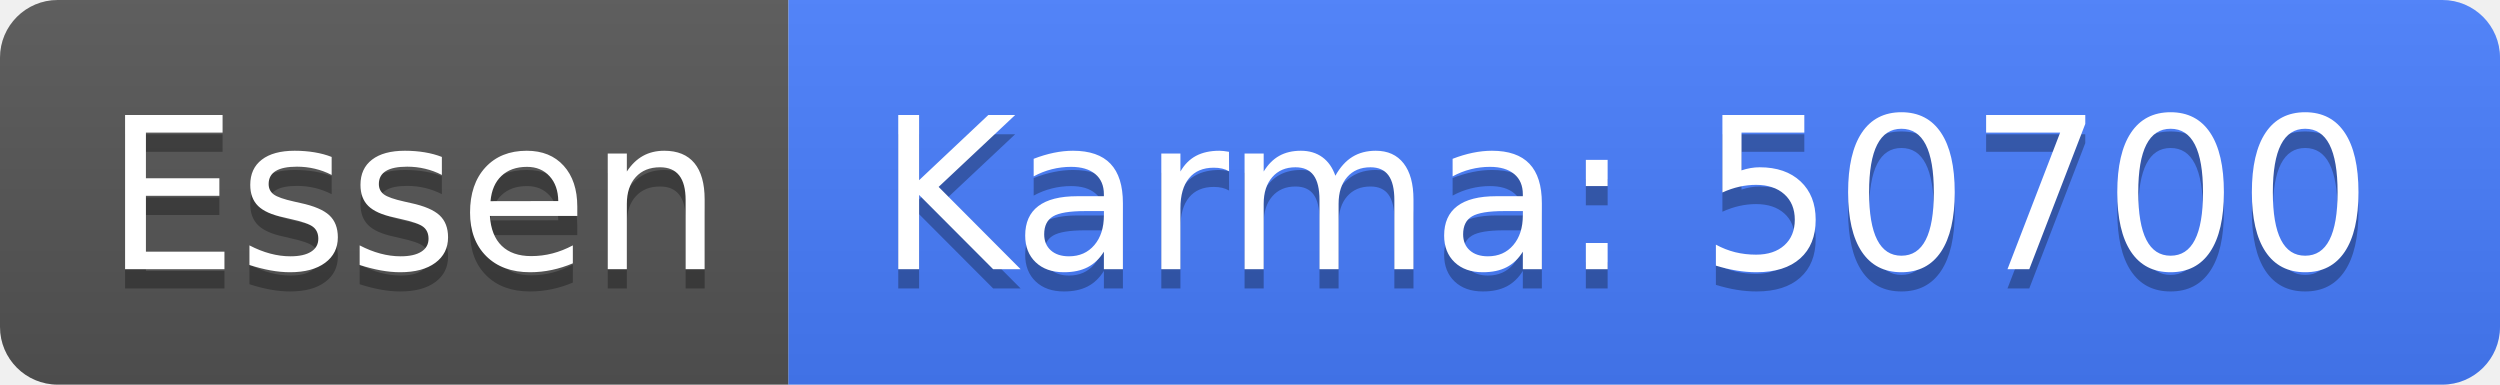
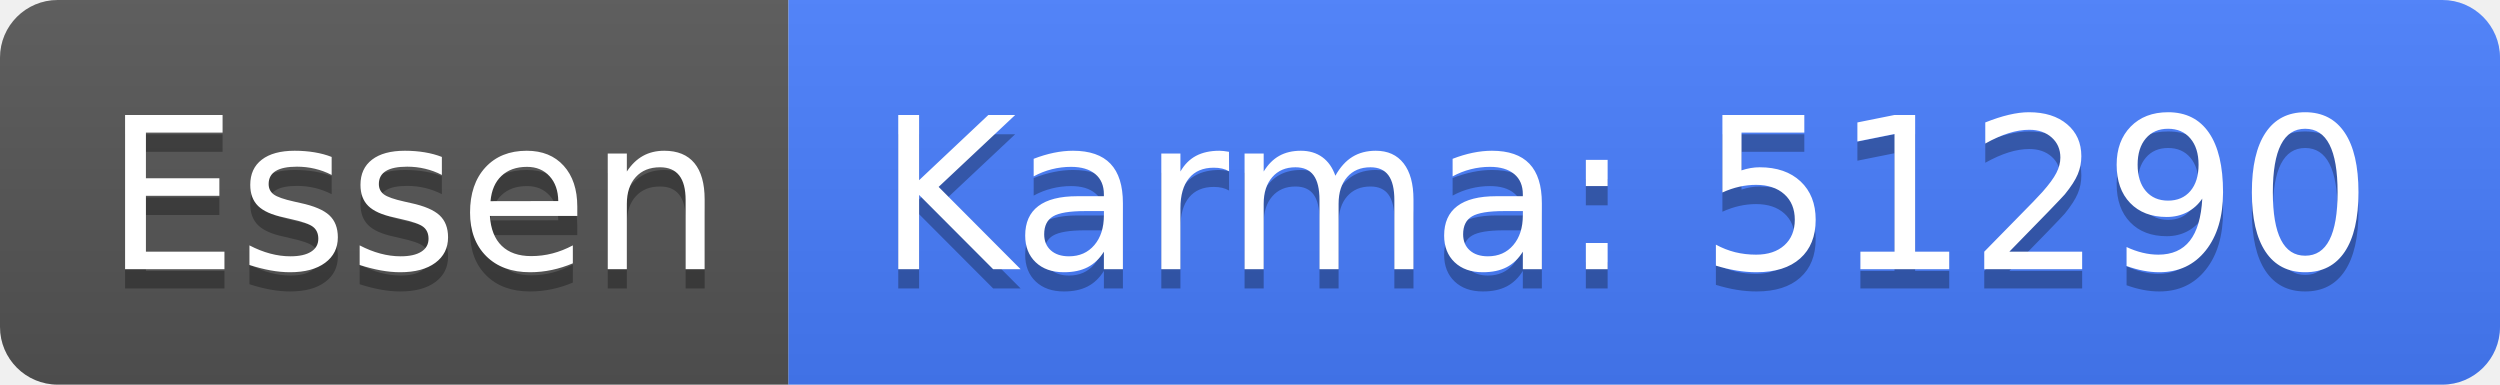
<svg xmlns="http://www.w3.org/2000/svg" width="130" height="20">
  <linearGradient id="b" x2="0" y2="100%">
    <stop offset="0" stop-color="#bbb" stop-opacity=".1" />
    <stop offset="1" stop-opacity=".1" />
  </linearGradient>
  <clipPath id="a">
    <rect width="130" height="20" rx="3" fill="#fff" />
  </clipPath>
  <g clip-path="url(#a)">
    <path fill="#555" d="M0 0h41v20H0z" />
    <path fill="#477eff" d="M41 0h89v20H41z" />
    <path fill="url(#b)" d="M0 0h130v20H0z" />
  </g>
  <g fill="#fff" text-anchor="middle" font-family="DejaVu Sans,Verdana,Geneva,sans-serif" font-size="110">
    <text x="215" y="150" fill="#010101" fill-opacity=".3" transform="scale(.1)" textLength="310">Essen</text>
    <text x="215" y="140" transform="scale(.1)" textLength="310">Essen</text>
-     <text x="845" y="150" fill="#010101" fill-opacity=".3" transform="scale(.1)" textLength="790">Karma: 50700</text>
-     <text x="845" y="140" transform="scale(.1)" textLength="790">Karma: 50700</text>
+     <text x="845" y="150" fill="#010101" fill-opacity=".3" transform="scale(.1)" textLength="790">Karma: 51290</text>
+     <text x="845" y="140" transform="scale(.1)" textLength="790">Karma: 51290</text>
  </g>
</svg>
